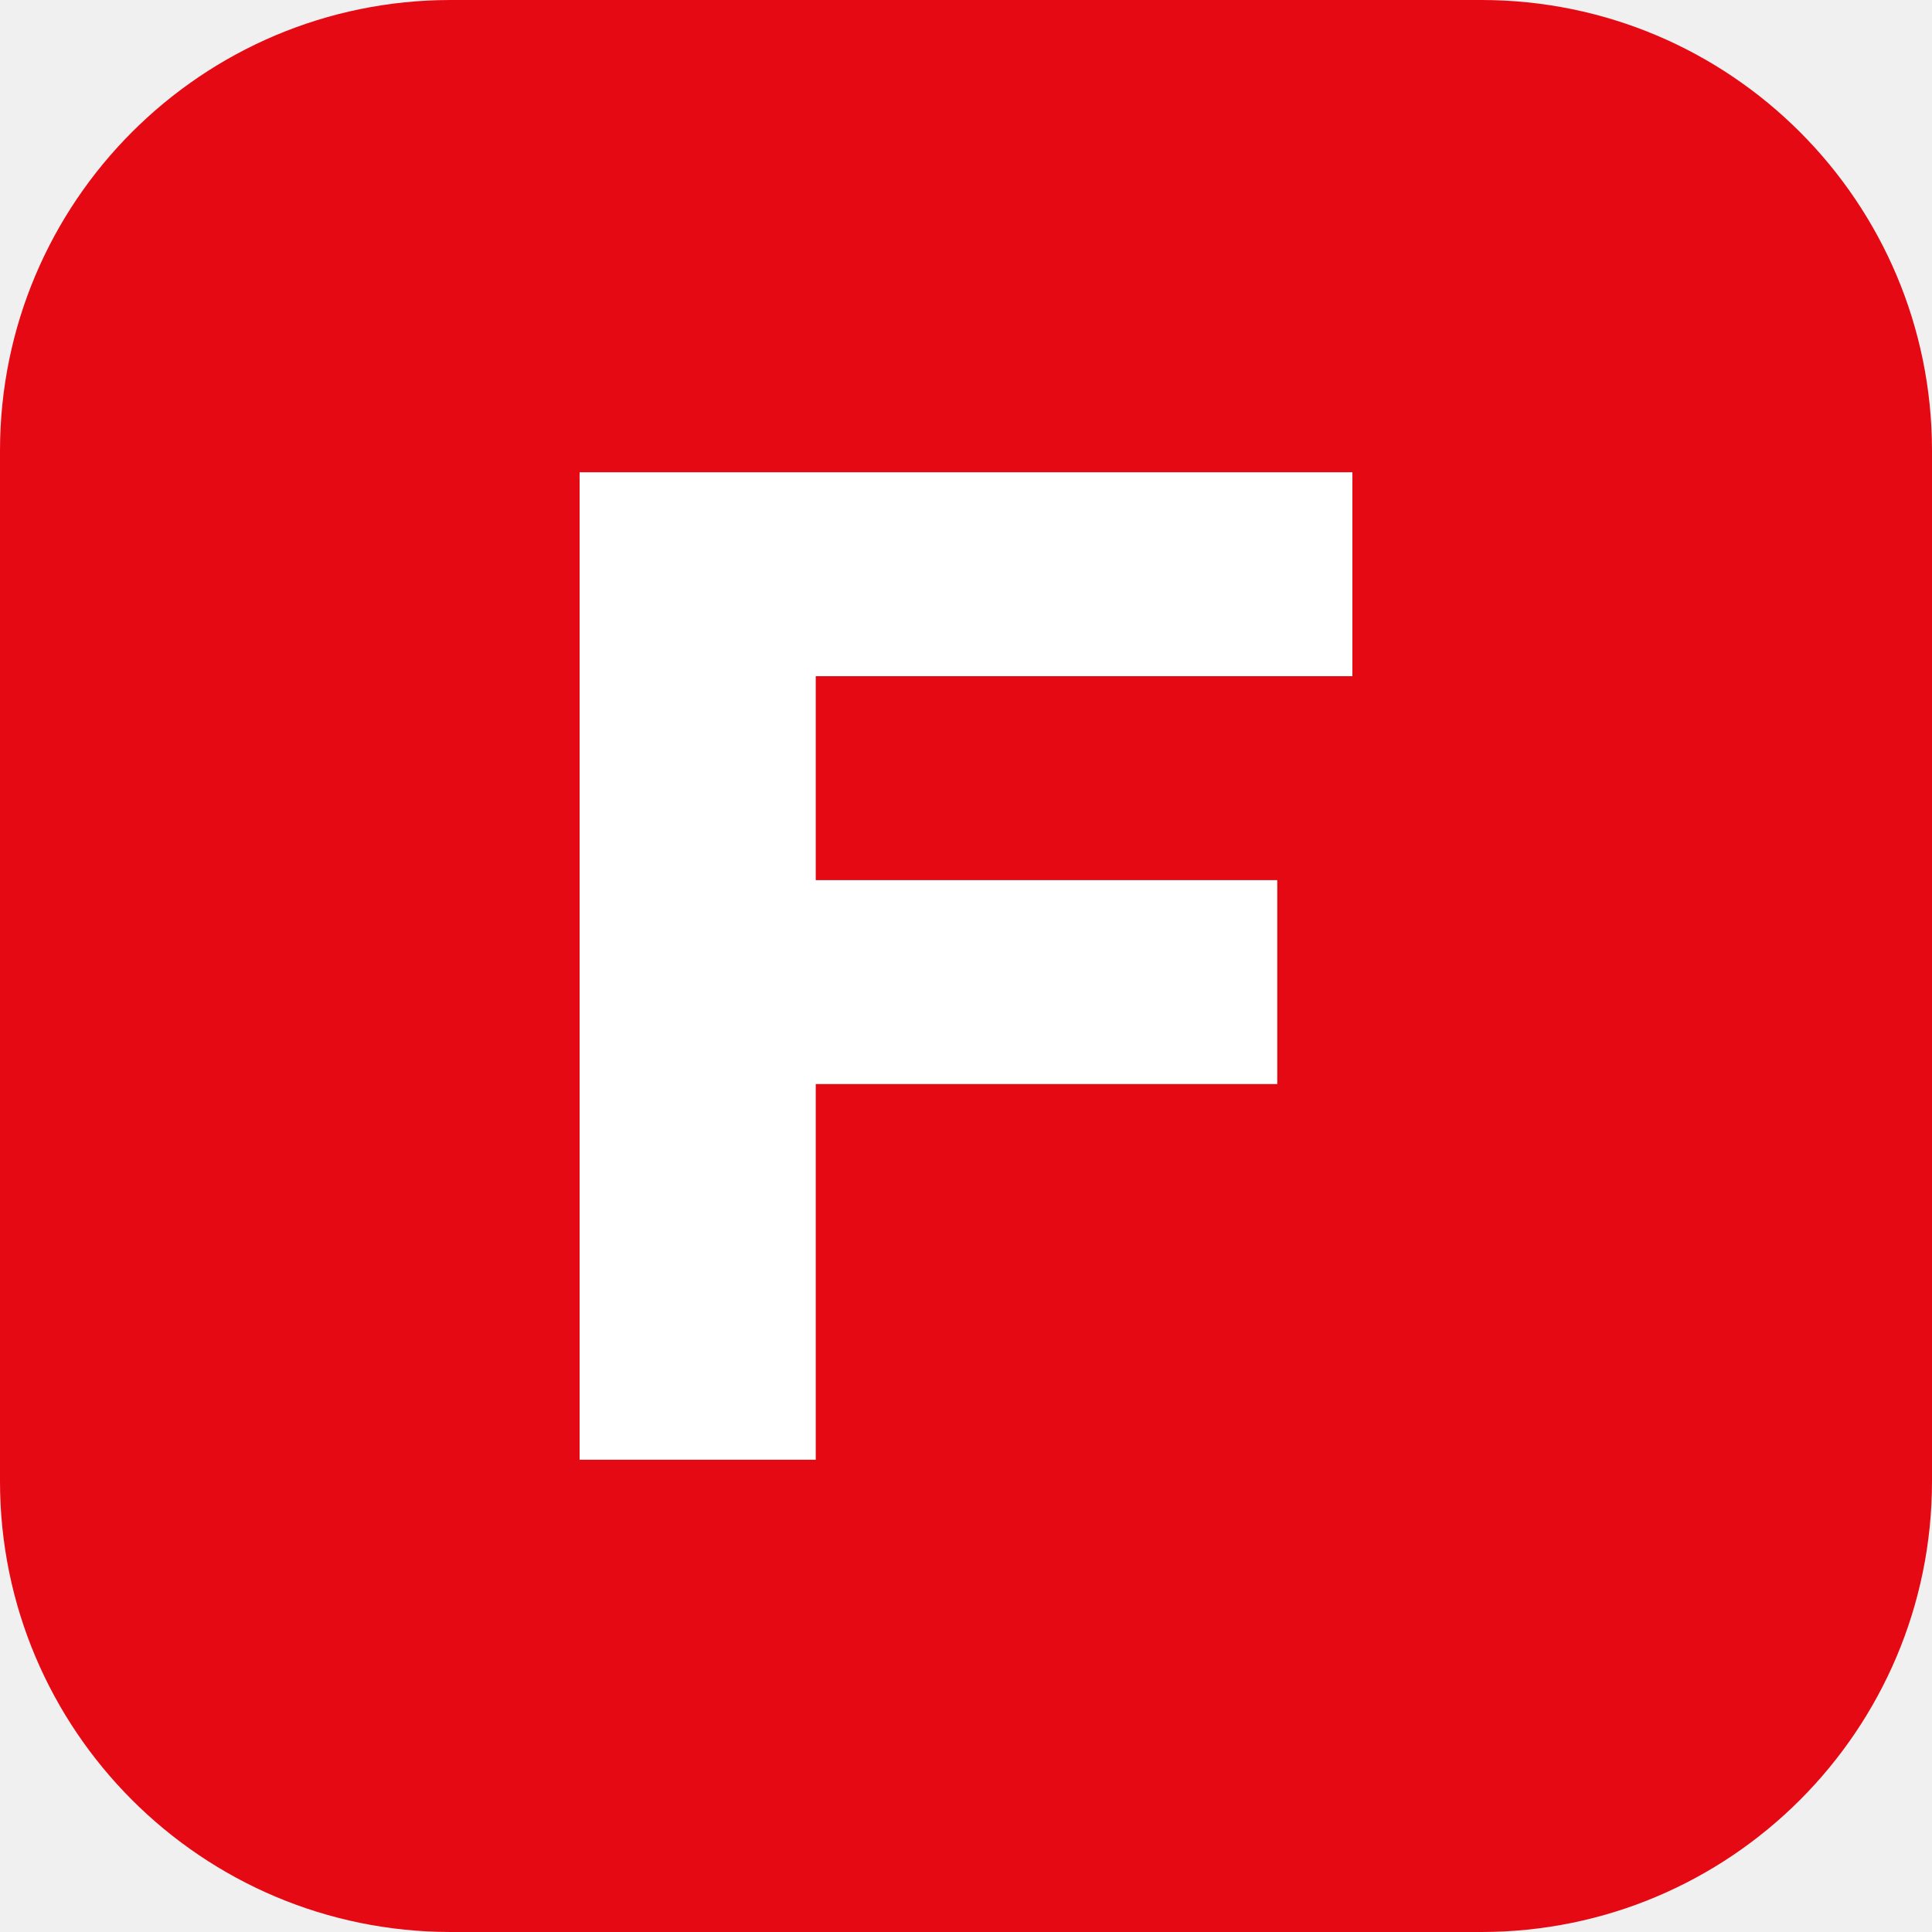
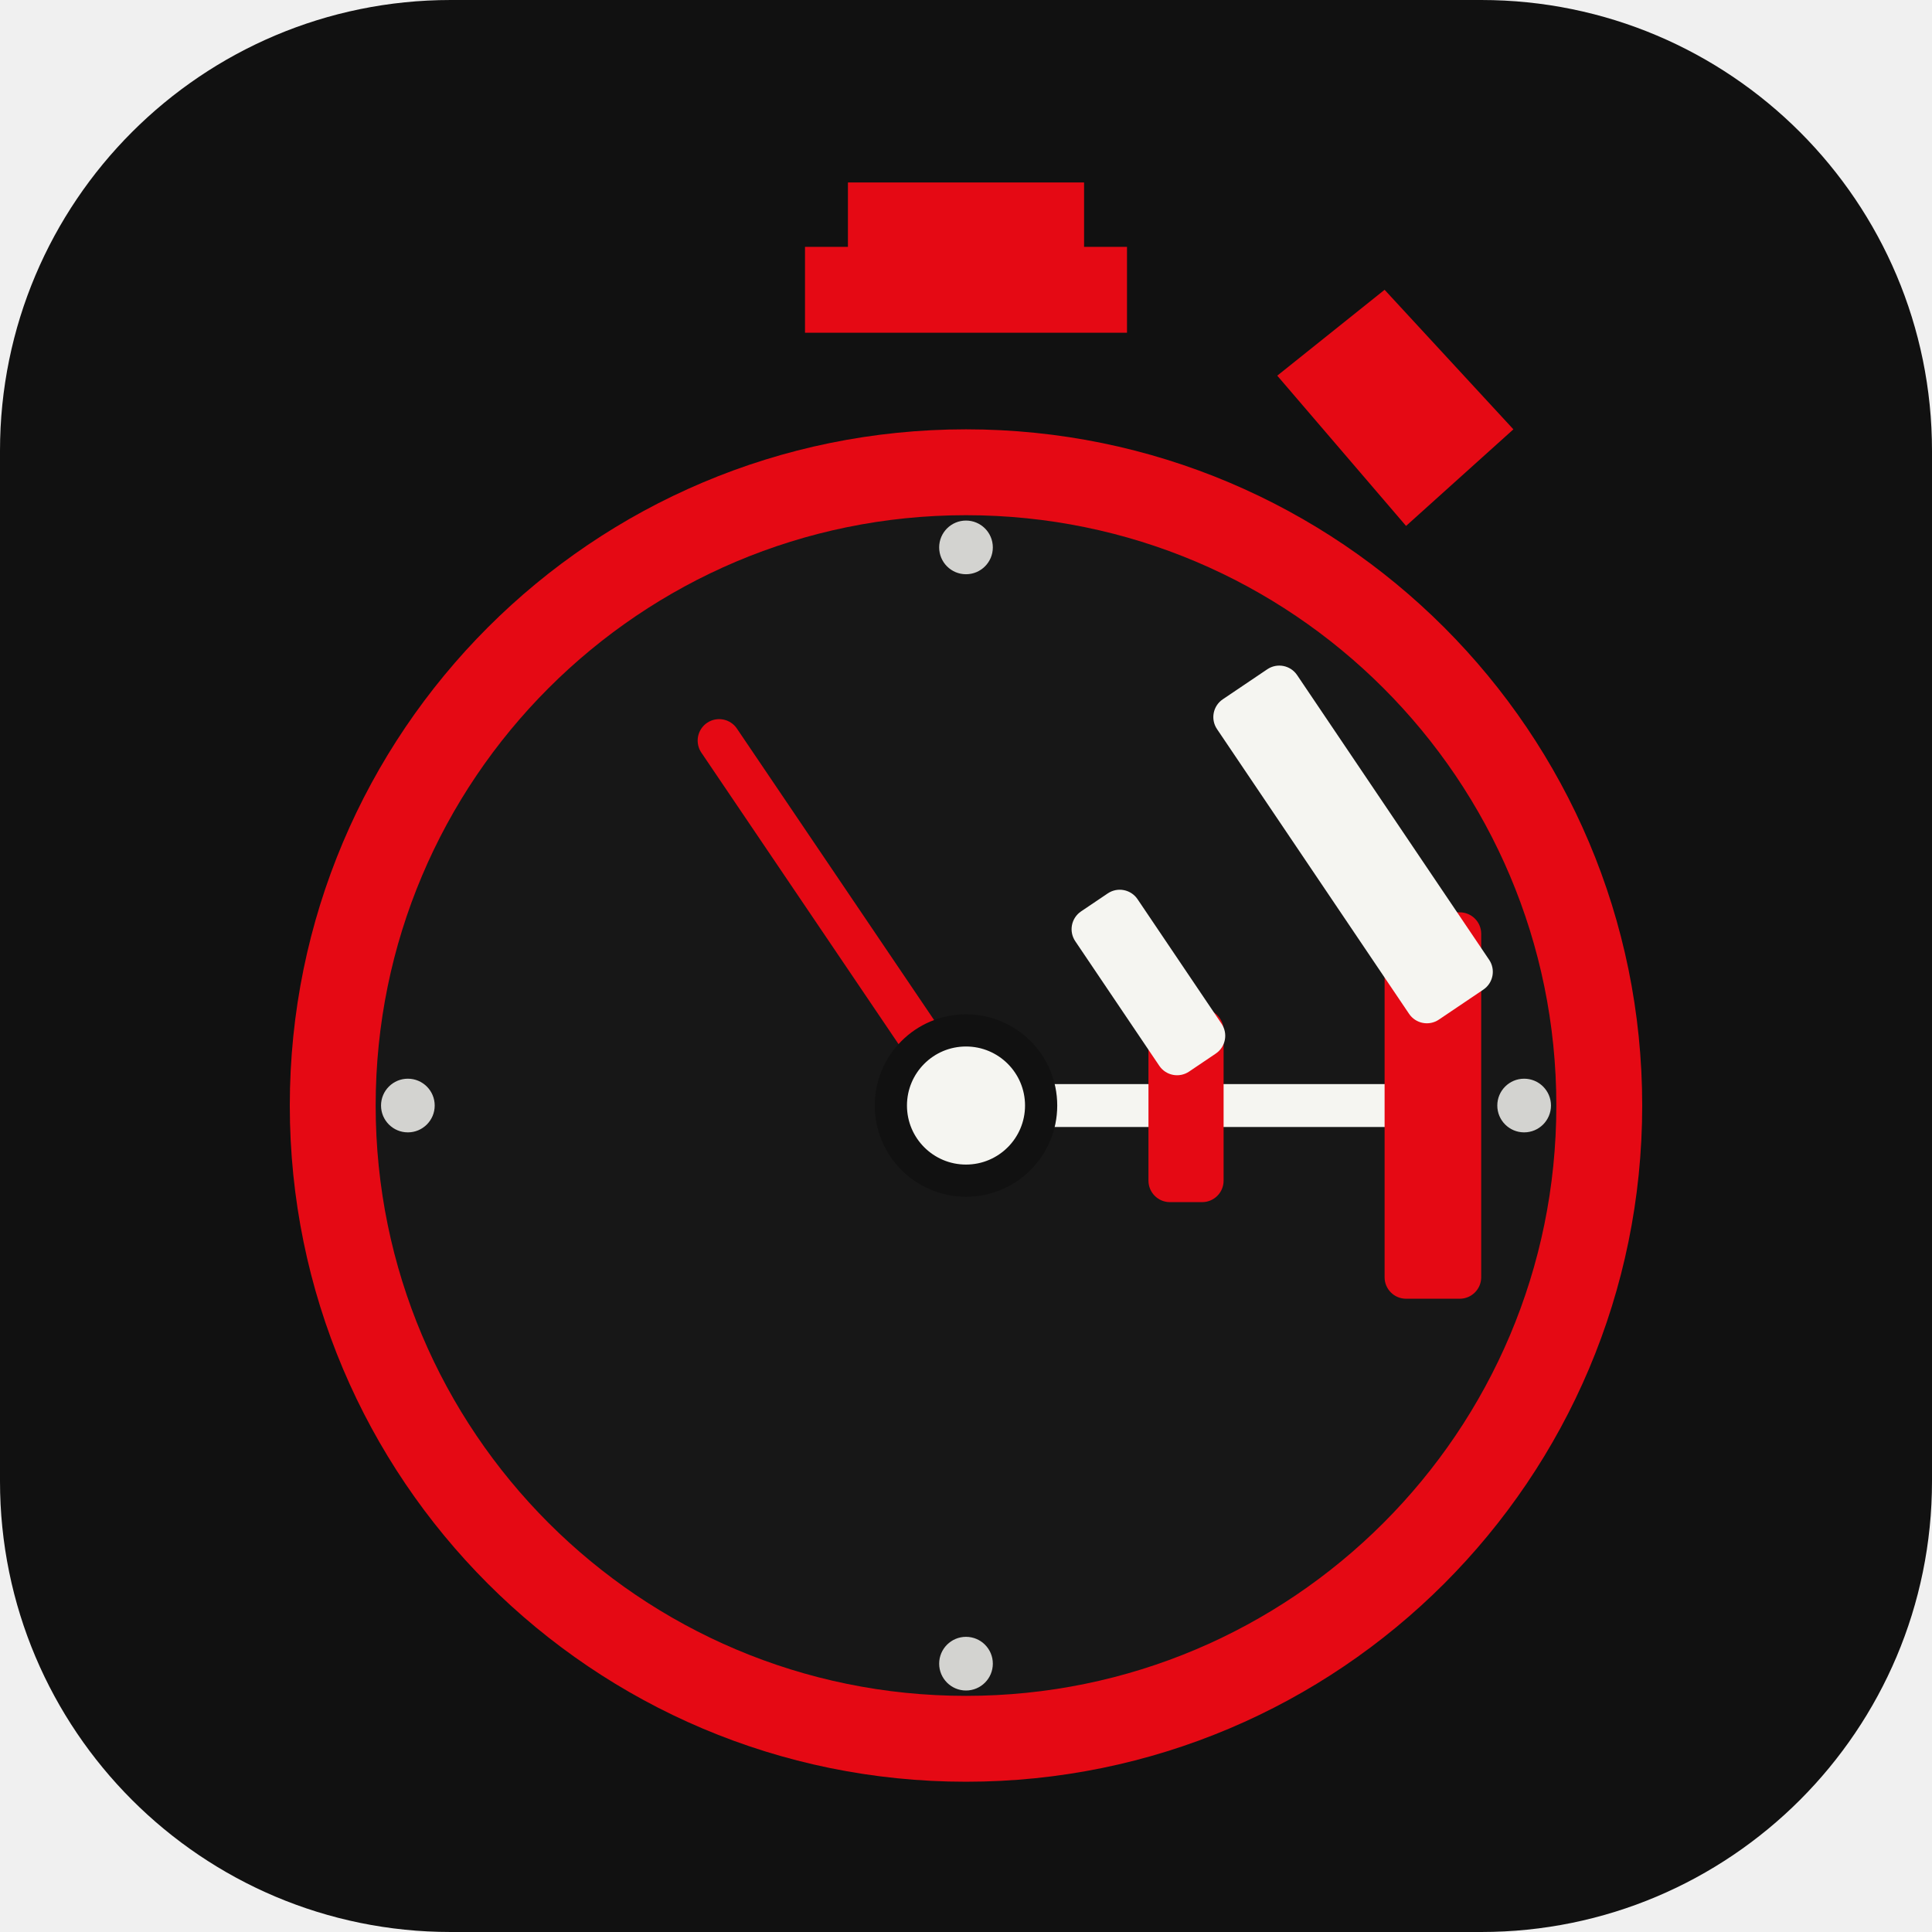
<svg xmlns="http://www.w3.org/2000/svg" viewBox="0 0 180 180">
-   <rect width="180" height="180" rx="42" fill="#e50914" />
-   <path d="M54 44h72v19H76v19h43v19H76v35H54z" fill="#fff" />
+   <rect width="180" height="180" rx="42" fill="#111111" />
+   <path d="M79 17h22v14H79zM75 23h30v8H75z" fill="#e50914" />
+   <path d="M119 35l10-8 12 13-10 9" fill="#e50914" />
+   <circle cx="90" cy="103" r="59" fill="#171717" stroke="#e50914" stroke-width="8" />
+   <g fill="#f5f5f1" opacity=".85">
+     <circle cx="90" cy="51" r="2.5" />
+     <circle cx="142" cy="103" r="2.5" />
+     <circle cx="90" cy="155" r="2.5" />
+     <circle cx="38" cy="103" r="2.5" />
+   </g>
+   <g stroke="#f5f5f1" stroke-linecap="round" stroke-width="4">
+     <path d="M90 103L132 103" />
+     <path d="M90 103L67 69" stroke="#e50914" />
+   </g>
+   <g fill="#e50914">
+     <rect x="107" y="94" width="7" height="18" rx="2" />
+     <rect x="129" y="85" width="9" height="36" rx="2" />
+   </g>
+   <g transform="rotate(-34 90 103)" fill="#f5f5f1">
+     <rect x="107" y="94" width="7" height="18" rx="2" />
+     <rect x="129" y="85" width="9" height="36" rx="2" />
+   </g>
+   <circle cx="90" cy="103" r="7" fill="#f5f5f1" stroke="#111111" stroke-width="3" />
</svg>
